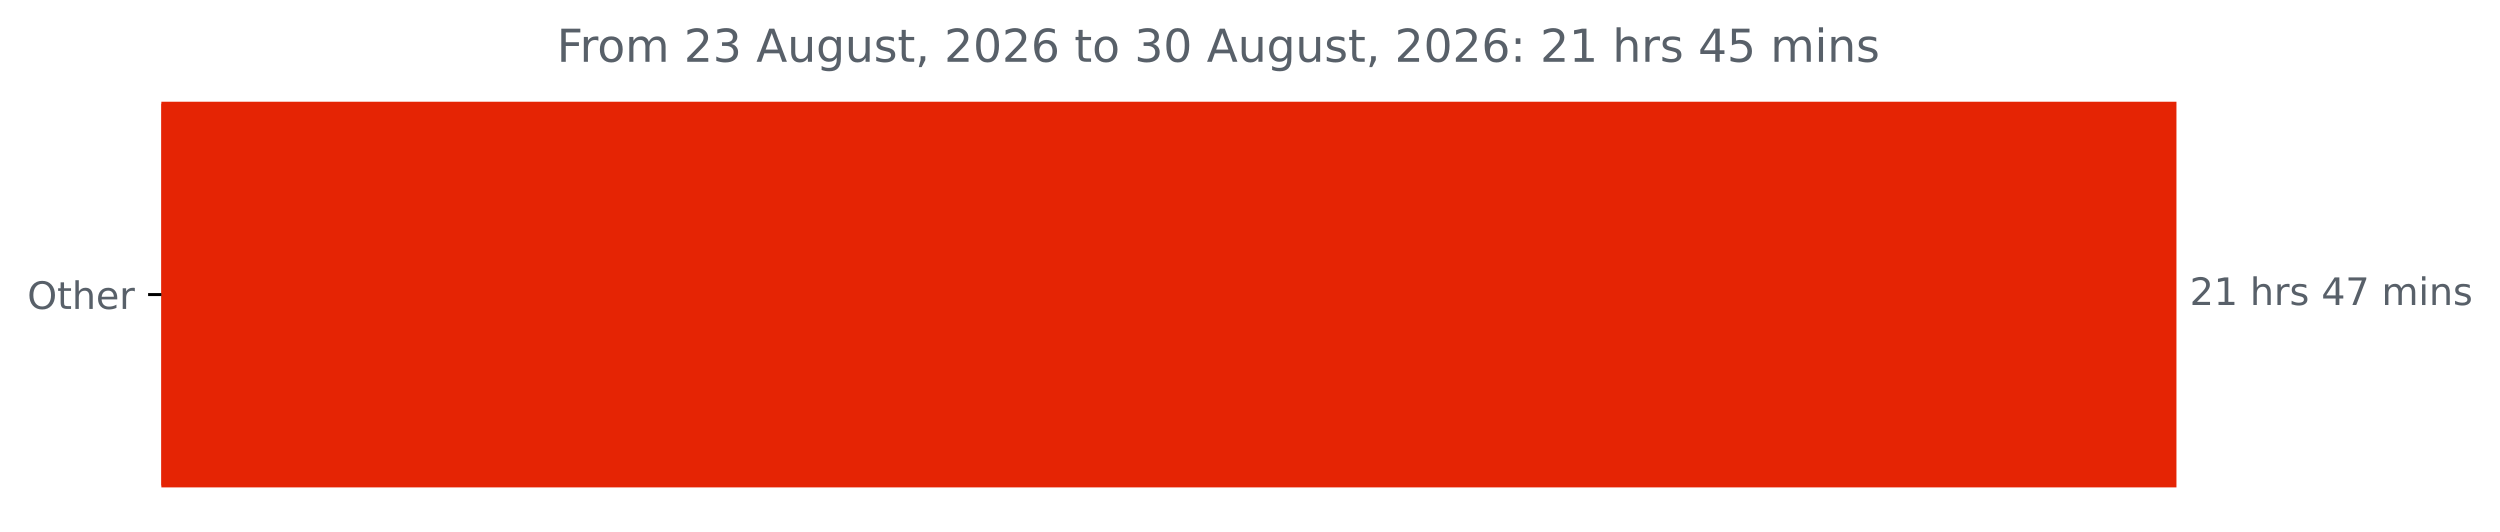
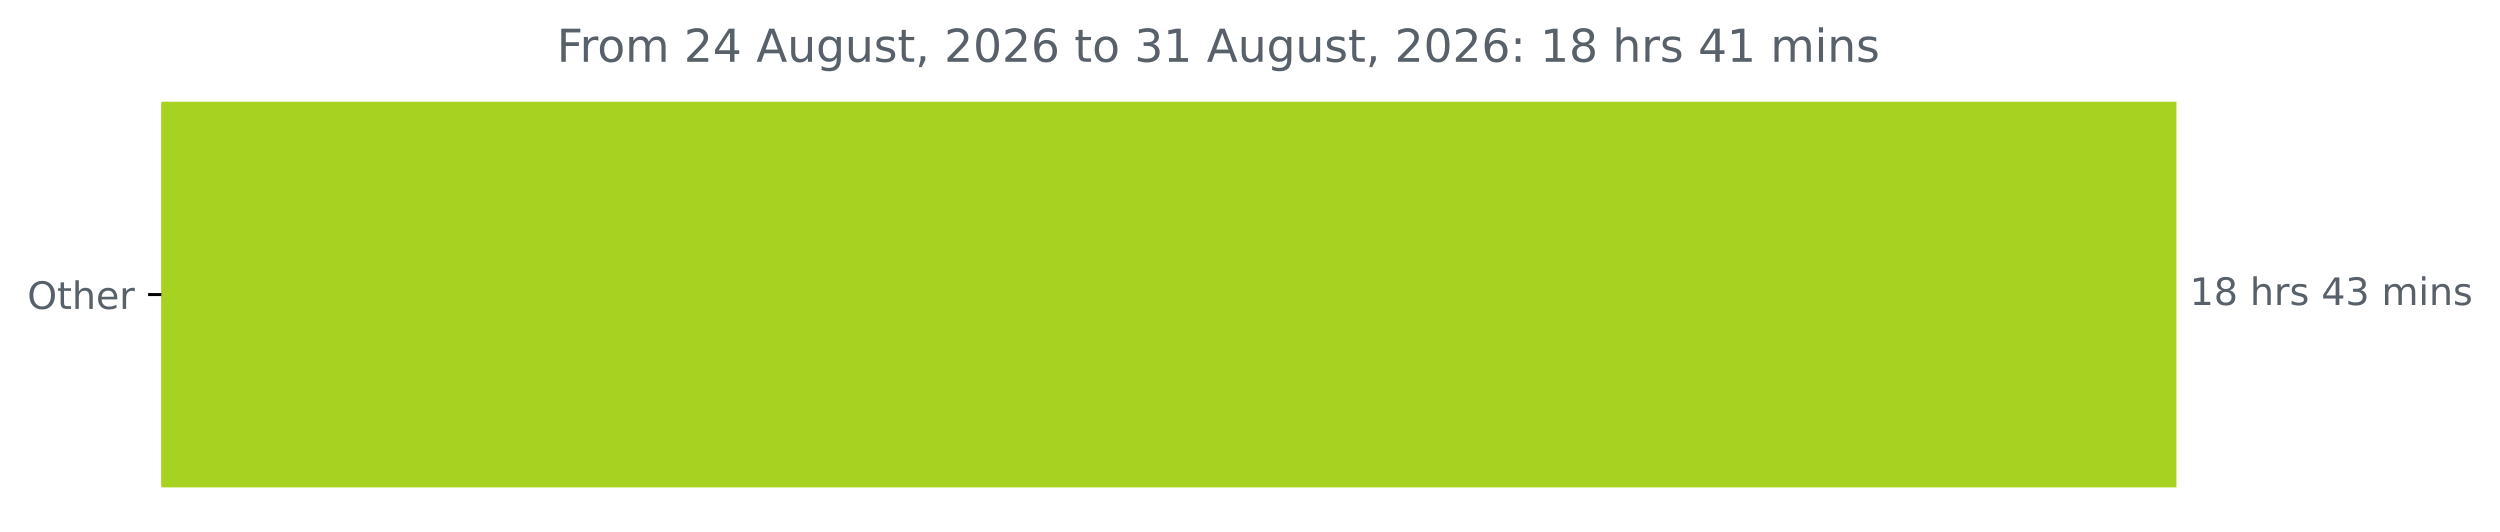
<svg xmlns="http://www.w3.org/2000/svg" xmlns:xlink="http://www.w3.org/1999/xlink" width="659.93pt" height="140.398pt" viewBox="0 0 659.93 140.398" version="1.1">
  <defs>
    <style type="text/css">*{stroke-linejoin: round; stroke-linecap: butt}</style>
  </defs>
  <g id="figure_1">
    <g id="patch_1">
      <path d="M 0 140.398  L 659.93 140.398  L 659.93 0  L 0 0  L 0 140.398  z " style="fill: none" />
    </g>
    <g id="axes_1">
      <g id="patch_2">
-         <path d="M 42.594 27.358  L 574.022 27.358  L 574.022 128.158  L 42.594 128.158  z " clip-path="url(#pabbba14c16)" style="fill: #e52404; stroke: #e52404; stroke-linejoin: miter" />
+         <path d="M 42.594 27.358  L 574.022 27.358  L 574.022 128.158  L 42.594 128.158  z " clip-path="url(#p51304157e7)" style="fill: #a7d221; stroke: #a7d221; stroke-linejoin: miter" />
      </g>
      <g id="matplotlib.axis_1" />
      <g id="matplotlib.axis_2">
        <g id="ytick_1">
          <g id="line2d_1">
            <defs>
-               <path id="m4ece11ec83" d="M 0 0  L -3.5 0  " style="stroke: #000000; stroke-width: 0.8" />
+               <path id="m5f60db062b" d="M 0 0  L -3.5 0  " style="stroke: #000000; stroke-width: 0.8" />
            </defs>
            <g>
-               <use xlink:href="#m4ece11ec83" x="42.594" y="77.758" style="stroke: #000000; stroke-width: 0.8" />
+               <use xlink:href="#m5f60db062b" x="42.594" y="77.758" style="stroke: #000000; stroke-width: 0.8" />
            </g>
          </g>
          <g id="text_1">
            <g style="fill: #586069" transform="translate(7.2 81.55734) scale(0.1 -0.1)">
              <defs>
                <path id="DejaVuSans-4f" d="M 2522 4238  Q 1834 4238 1429 3725  Q 1025 3213 1025 2328  Q 1025 1447 1429 934  Q 1834 422 2522 422  Q 3209 422 3611 934  Q 4013 1447 4013 2328  Q 4013 3213 3611 3725  Q 3209 4238 2522 4238  z M 2522 4750  Q 3503 4750 4090 4092  Q 4678 3434 4678 2328  Q 4678 1225 4090 567  Q 3503 -91 2522 -91  Q 1538 -91 948 565  Q 359 1222 359 2328  Q 359 3434 948 4092  Q 1538 4750 2522 4750  z " transform="scale(0.015625)" />
                <path id="DejaVuSans-74" d="M 1172 4494  L 1172 3500  L 2356 3500  L 2356 3053  L 1172 3053  L 1172 1153  Q 1172 725 1289 603  Q 1406 481 1766 481  L 2356 481  L 2356 0  L 1766 0  Q 1100 0 847 248  Q 594 497 594 1153  L 594 3053  L 172 3053  L 172 3500  L 594 3500  L 594 4494  L 1172 4494  z " transform="scale(0.015625)" />
                <path id="DejaVuSans-68" d="M 3513 2113  L 3513 0  L 2938 0  L 2938 2094  Q 2938 2591 2744 2837  Q 2550 3084 2163 3084  Q 1697 3084 1428 2787  Q 1159 2491 1159 1978  L 1159 0  L 581 0  L 581 4863  L 1159 4863  L 1159 2956  Q 1366 3272 1645 3428  Q 1925 3584 2291 3584  Q 2894 3584 3203 3211  Q 3513 2838 3513 2113  z " transform="scale(0.015625)" />
                <path id="DejaVuSans-65" d="M 3597 1894  L 3597 1613  L 953 1613  Q 991 1019 1311 708  Q 1631 397 2203 397  Q 2534 397 2845 478  Q 3156 559 3463 722  L 3463 178  Q 3153 47 2828 -22  Q 2503 -91 2169 -91  Q 1331 -91 842 396  Q 353 884 353 1716  Q 353 2575 817 3079  Q 1281 3584 2069 3584  Q 2775 3584 3186 3129  Q 3597 2675 3597 1894  z M 3022 2063  Q 3016 2534 2758 2815  Q 2500 3097 2075 3097  Q 1594 3097 1305 2825  Q 1016 2553 972 2059  L 3022 2063  z " transform="scale(0.015625)" />
                <path id="DejaVuSans-72" d="M 2631 2963  Q 2534 3019 2420 3045  Q 2306 3072 2169 3072  Q 1681 3072 1420 2755  Q 1159 2438 1159 1844  L 1159 0  L 581 0  L 581 3500  L 1159 3500  L 1159 2956  Q 1341 3275 1631 3429  Q 1922 3584 2338 3584  Q 2397 3584 2469 3576  Q 2541 3569 2628 3553  L 2631 2963  z " transform="scale(0.015625)" />
              </defs>
              <use xlink:href="#DejaVuSans-4f" />
              <use xlink:href="#DejaVuSans-74" x="78.711" />
              <use xlink:href="#DejaVuSans-68" x="117.92" />
              <use xlink:href="#DejaVuSans-65" x="181.299" />
              <use xlink:href="#DejaVuSans-72" x="242.822" />
            </g>
          </g>
        </g>
      </g>
      <g id="text_2">
        <g style="fill: #586069" transform="translate(578.0223 80.5175) scale(0.1 -0.1)">
          <defs>
-             <path id="DejaVuSans-32" d="M 1228 531  L 3431 531  L 3431 0  L 469 0  L 469 531  Q 828 903 1448 1529  Q 2069 2156 2228 2338  Q 2531 2678 2651 2914  Q 2772 3150 2772 3378  Q 2772 3750 2511 3984  Q 2250 4219 1831 4219  Q 1534 4219 1204 4116  Q 875 4013 500 3803  L 500 4441  Q 881 4594 1212 4672  Q 1544 4750 1819 4750  Q 2544 4750 2975 4387  Q 3406 4025 3406 3419  Q 3406 3131 3298 2873  Q 3191 2616 2906 2266  Q 2828 2175 2409 1742  Q 1991 1309 1228 531  z " transform="scale(0.015625)" />
            <path id="DejaVuSans-31" d="M 794 531  L 1825 531  L 1825 4091  L 703 3866  L 703 4441  L 1819 4666  L 2450 4666  L 2450 531  L 3481 531  L 3481 0  L 794 0  L 794 531  z " transform="scale(0.015625)" />
+             <path id="DejaVuSans-38" d="M 2034 2216  Q 1584 2216 1326 1975  Q 1069 1734 1069 1313  Q 1069 891 1326 650  Q 1584 409 2034 409  Q 2484 409 2743 651  Q 3003 894 3003 1313  Q 3003 1734 2745 1975  Q 2488 2216 2034 2216  z M 1403 2484  Q 997 2584 770 2862  Q 544 3141 544 3541  Q 544 4100 942 4425  Q 1341 4750 2034 4750  Q 2731 4750 3128 4425  Q 3525 4100 3525 3541  Q 3525 3141 3298 2862  Q 3072 2584 2669 2484  Q 3125 2378 3379 2068  Q 3634 1759 3634 1313  Q 3634 634 3220 271  Q 2806 -91 2034 -91  Q 1263 -91 848 271  Q 434 634 434 1313  Q 434 1759 690 2068  Q 947 2378 1403 2484  z M 1172 3481  Q 1172 3119 1398 2916  Q 1625 2713 2034 2713  Q 2441 2713 2670 2916  Q 2900 3119 2900 3481  Q 2900 3844 2670 4047  Q 2441 4250 2034 4250  Q 1625 4250 1398 4047  Q 1172 3844 1172 3481  z " transform="scale(0.015625)" />
            <path id="DejaVuSans-20" transform="scale(0.015625)" />
            <path id="DejaVuSans-73" d="M 2834 3397  L 2834 2853  Q 2591 2978 2328 3040  Q 2066 3103 1784 3103  Q 1356 3103 1142 2972  Q 928 2841 928 2578  Q 928 2378 1081 2264  Q 1234 2150 1697 2047  L 1894 2003  Q 2506 1872 2764 1633  Q 3022 1394 3022 966  Q 3022 478 2636 193  Q 2250 -91 1575 -91  Q 1294 -91 989 -36  Q 684 19 347 128  L 347 722  Q 666 556 975 473  Q 1284 391 1588 391  Q 1994 391 2212 530  Q 2431 669 2431 922  Q 2431 1156 2273 1281  Q 2116 1406 1581 1522  L 1381 1569  Q 847 1681 609 1914  Q 372 2147 372 2553  Q 372 3047 722 3315  Q 1072 3584 1716 3584  Q 2034 3584 2315 3537  Q 2597 3491 2834 3397  z " transform="scale(0.015625)" />
            <path id="DejaVuSans-34" d="M 2419 4116  L 825 1625  L 2419 1625  L 2419 4116  z M 2253 4666  L 3047 4666  L 3047 1625  L 3713 1625  L 3713 1100  L 3047 1100  L 3047 0  L 2419 0  L 2419 1100  L 313 1100  L 313 1709  L 2253 4666  z " transform="scale(0.015625)" />
-             <path id="DejaVuSans-37" d="M 525 4666  L 3525 4666  L 3525 4397  L 1831 0  L 1172 0  L 2766 4134  L 525 4134  L 525 4666  z " transform="scale(0.015625)" />
+             <path id="DejaVuSans-33" d="M 2597 2516  Q 3050 2419 3304 2112  Q 3559 1806 3559 1356  Q 3559 666 3084 287  Q 2609 -91 1734 -91  Q 1441 -91 1130 -33  Q 819 25 488 141  L 488 750  Q 750 597 1062 519  Q 1375 441 1716 441  Q 2309 441 2620 675  Q 2931 909 2931 1356  Q 2931 1769 2642 2001  Q 2353 2234 1838 2234  L 1294 2234  L 1294 2753  L 1863 2753  Q 2328 2753 2575 2939  Q 2822 3125 2822 3475  Q 2822 3834 2567 4026  Q 2313 4219 1838 4219  Q 1578 4219 1281 4162  Q 984 4106 628 3988  L 628 4550  Q 988 4650 1302 4700  Q 1616 4750 1894 4750  Q 2613 4750 3031 4423  Q 3450 4097 3450 3541  Q 3450 3153 3228 2886  Q 3006 2619 2597 2516  z " transform="scale(0.015625)" />
            <path id="DejaVuSans-6d" d="M 3328 2828  Q 3544 3216 3844 3400  Q 4144 3584 4550 3584  Q 5097 3584 5394 3201  Q 5691 2819 5691 2113  L 5691 0  L 5113 0  L 5113 2094  Q 5113 2597 4934 2840  Q 4756 3084 4391 3084  Q 3944 3084 3684 2787  Q 3425 2491 3425 1978  L 3425 0  L 2847 0  L 2847 2094  Q 2847 2600 2669 2842  Q 2491 3084 2119 3084  Q 1678 3084 1418 2786  Q 1159 2488 1159 1978  L 1159 0  L 581 0  L 581 3500  L 1159 3500  L 1159 2956  Q 1356 3278 1631 3431  Q 1906 3584 2284 3584  Q 2666 3584 2933 3390  Q 3200 3197 3328 2828  z " transform="scale(0.015625)" />
            <path id="DejaVuSans-69" d="M 603 3500  L 1178 3500  L 1178 0  L 603 0  L 603 3500  z M 603 4863  L 1178 4863  L 1178 4134  L 603 4134  L 603 4863  z " transform="scale(0.015625)" />
            <path id="DejaVuSans-6e" d="M 3513 2113  L 3513 0  L 2938 0  L 2938 2094  Q 2938 2591 2744 2837  Q 2550 3084 2163 3084  Q 1697 3084 1428 2787  Q 1159 2491 1159 1978  L 1159 0  L 581 0  L 581 3500  L 1159 3500  L 1159 2956  Q 1366 3272 1645 3428  Q 1925 3584 2291 3584  Q 2894 3584 3203 3211  Q 3513 2838 3513 2113  z " transform="scale(0.015625)" />
          </defs>
-           <use xlink:href="#DejaVuSans-32" />
-           <use xlink:href="#DejaVuSans-31" x="63.623" />
+           <use xlink:href="#DejaVuSans-31" />
+           <use xlink:href="#DejaVuSans-38" x="63.623" />
          <use xlink:href="#DejaVuSans-20" x="127.246" />
          <use xlink:href="#DejaVuSans-68" x="159.033" />
          <use xlink:href="#DejaVuSans-72" x="222.412" />
          <use xlink:href="#DejaVuSans-73" x="263.525" />
          <use xlink:href="#DejaVuSans-20" x="315.625" />
          <use xlink:href="#DejaVuSans-34" x="347.412" />
-           <use xlink:href="#DejaVuSans-37" x="411.035" />
+           <use xlink:href="#DejaVuSans-33" x="411.035" />
          <use xlink:href="#DejaVuSans-20" x="474.658" />
          <use xlink:href="#DejaVuSans-6d" x="506.445" />
          <use xlink:href="#DejaVuSans-69" x="603.857" />
          <use xlink:href="#DejaVuSans-6e" x="631.641" />
          <use xlink:href="#DejaVuSans-73" x="695.02" />
        </g>
      </g>
      <g id="text_3">
        <g style="fill: #586069" transform="translate(146.99 16.31812) scale(0.12 -0.12)">
          <defs>
            <path id="DejaVuSans-46" d="M 628 4666  L 3309 4666  L 3309 4134  L 1259 4134  L 1259 2759  L 3109 2759  L 3109 2228  L 1259 2228  L 1259 0  L 628 0  L 628 4666  z " transform="scale(0.015625)" />
            <path id="DejaVuSans-6f" d="M 1959 3097  Q 1497 3097 1228 2736  Q 959 2375 959 1747  Q 959 1119 1226 758  Q 1494 397 1959 397  Q 2419 397 2687 759  Q 2956 1122 2956 1747  Q 2956 2369 2687 2733  Q 2419 3097 1959 3097  z M 1959 3584  Q 2709 3584 3137 3096  Q 3566 2609 3566 1747  Q 3566 888 3137 398  Q 2709 -91 1959 -91  Q 1206 -91 779 398  Q 353 888 353 1747  Q 353 2609 779 3096  Q 1206 3584 1959 3584  z " transform="scale(0.015625)" />
-             <path id="DejaVuSans-33" d="M 2597 2516  Q 3050 2419 3304 2112  Q 3559 1806 3559 1356  Q 3559 666 3084 287  Q 2609 -91 1734 -91  Q 1441 -91 1130 -33  Q 819 25 488 141  L 488 750  Q 750 597 1062 519  Q 1375 441 1716 441  Q 2309 441 2620 675  Q 2931 909 2931 1356  Q 2931 1769 2642 2001  Q 2353 2234 1838 2234  L 1294 2234  L 1294 2753  L 1863 2753  Q 2328 2753 2575 2939  Q 2822 3125 2822 3475  Q 2822 3834 2567 4026  Q 2313 4219 1838 4219  Q 1578 4219 1281 4162  Q 984 4106 628 3988  L 628 4550  Q 988 4650 1302 4700  Q 1616 4750 1894 4750  Q 2613 4750 3031 4423  Q 3450 4097 3450 3541  Q 3450 3153 3228 2886  Q 3006 2619 2597 2516  z " transform="scale(0.015625)" />
+             <path id="DejaVuSans-32" d="M 1228 531  L 3431 531  L 3431 0  L 469 0  L 469 531  Q 828 903 1448 1529  Q 2069 2156 2228 2338  Q 2531 2678 2651 2914  Q 2772 3150 2772 3378  Q 2772 3750 2511 3984  Q 2250 4219 1831 4219  Q 1534 4219 1204 4116  Q 875 4013 500 3803  L 500 4441  Q 881 4594 1212 4672  Q 1544 4750 1819 4750  Q 2544 4750 2975 4387  Q 3406 4025 3406 3419  Q 3406 3131 3298 2873  Q 3191 2616 2906 2266  Q 2828 2175 2409 1742  Q 1991 1309 1228 531  z " transform="scale(0.015625)" />
            <path id="DejaVuSans-41" d="M 2188 4044  L 1331 1722  L 3047 1722  L 2188 4044  z M 1831 4666  L 2547 4666  L 4325 0  L 3669 0  L 3244 1197  L 1141 1197  L 716 0  L 50 0  L 1831 4666  z " transform="scale(0.015625)" />
            <path id="DejaVuSans-75" d="M 544 1381  L 544 3500  L 1119 3500  L 1119 1403  Q 1119 906 1312 657  Q 1506 409 1894 409  Q 2359 409 2629 706  Q 2900 1003 2900 1516  L 2900 3500  L 3475 3500  L 3475 0  L 2900 0  L 2900 538  Q 2691 219 2414 64  Q 2138 -91 1772 -91  Q 1169 -91 856 284  Q 544 659 544 1381  z M 1991 3584  L 1991 3584  z " transform="scale(0.015625)" />
            <path id="DejaVuSans-67" d="M 2906 1791  Q 2906 2416 2648 2759  Q 2391 3103 1925 3103  Q 1463 3103 1205 2759  Q 947 2416 947 1791  Q 947 1169 1205 825  Q 1463 481 1925 481  Q 2391 481 2648 825  Q 2906 1169 2906 1791  z M 3481 434  Q 3481 -459 3084 -895  Q 2688 -1331 1869 -1331  Q 1566 -1331 1297 -1286  Q 1028 -1241 775 -1147  L 775 -588  Q 1028 -725 1275 -790  Q 1522 -856 1778 -856  Q 2344 -856 2625 -561  Q 2906 -266 2906 331  L 2906 616  Q 2728 306 2450 153  Q 2172 0 1784 0  Q 1141 0 747 490  Q 353 981 353 1791  Q 353 2603 747 3093  Q 1141 3584 1784 3584  Q 2172 3584 2450 3431  Q 2728 3278 2906 2969  L 2906 3500  L 3481 3500  L 3481 434  z " transform="scale(0.015625)" />
            <path id="DejaVuSans-2c" d="M 750 794  L 1409 794  L 1409 256  L 897 -744  L 494 -744  L 750 256  L 750 794  z " transform="scale(0.015625)" />
            <path id="DejaVuSans-30" d="M 2034 4250  Q 1547 4250 1301 3770  Q 1056 3291 1056 2328  Q 1056 1369 1301 889  Q 1547 409 2034 409  Q 2525 409 2770 889  Q 3016 1369 3016 2328  Q 3016 3291 2770 3770  Q 2525 4250 2034 4250  z M 2034 4750  Q 2819 4750 3233 4129  Q 3647 3509 3647 2328  Q 3647 1150 3233 529  Q 2819 -91 2034 -91  Q 1250 -91 836 529  Q 422 1150 422 2328  Q 422 3509 836 4129  Q 1250 4750 2034 4750  z " transform="scale(0.015625)" />
            <path id="DejaVuSans-36" d="M 2113 2584  Q 1688 2584 1439 2293  Q 1191 2003 1191 1497  Q 1191 994 1439 701  Q 1688 409 2113 409  Q 2538 409 2786 701  Q 3034 994 3034 1497  Q 3034 2003 2786 2293  Q 2538 2584 2113 2584  z M 3366 4563  L 3366 3988  Q 3128 4100 2886 4159  Q 2644 4219 2406 4219  Q 1781 4219 1451 3797  Q 1122 3375 1075 2522  Q 1259 2794 1537 2939  Q 1816 3084 2150 3084  Q 2853 3084 3261 2657  Q 3669 2231 3669 1497  Q 3669 778 3244 343  Q 2819 -91 2113 -91  Q 1303 -91 875 529  Q 447 1150 447 2328  Q 447 3434 972 4092  Q 1497 4750 2381 4750  Q 2619 4750 2861 4703  Q 3103 4656 3366 4563  z " transform="scale(0.015625)" />
            <path id="DejaVuSans-3a" d="M 750 794  L 1409 794  L 1409 0  L 750 0  L 750 794  z M 750 3309  L 1409 3309  L 1409 2516  L 750 2516  L 750 3309  z " transform="scale(0.015625)" />
-             <path id="DejaVuSans-35" d="M 691 4666  L 3169 4666  L 3169 4134  L 1269 4134  L 1269 2991  Q 1406 3038 1543 3061  Q 1681 3084 1819 3084  Q 2600 3084 3056 2656  Q 3513 2228 3513 1497  Q 3513 744 3044 326  Q 2575 -91 1722 -91  Q 1428 -91 1123 -41  Q 819 9 494 109  L 494 744  Q 775 591 1075 516  Q 1375 441 1709 441  Q 2250 441 2565 725  Q 2881 1009 2881 1497  Q 2881 1984 2565 2268  Q 2250 2553 1709 2553  Q 1456 2553 1204 2497  Q 953 2441 691 2322  L 691 4666  z " transform="scale(0.015625)" />
          </defs>
          <use xlink:href="#DejaVuSans-46" />
          <use xlink:href="#DejaVuSans-72" x="50.27" />
          <use xlink:href="#DejaVuSans-6f" x="89.133" />
          <use xlink:href="#DejaVuSans-6d" x="150.314" />
          <use xlink:href="#DejaVuSans-20" x="247.727" />
          <use xlink:href="#DejaVuSans-32" x="279.514" />
-           <use xlink:href="#DejaVuSans-33" x="343.137" />
+           <use xlink:href="#DejaVuSans-34" x="343.137" />
          <use xlink:href="#DejaVuSans-20" x="406.76" />
          <use xlink:href="#DejaVuSans-41" x="438.547" />
          <use xlink:href="#DejaVuSans-75" x="506.955" />
          <use xlink:href="#DejaVuSans-67" x="570.334" />
          <use xlink:href="#DejaVuSans-75" x="633.811" />
          <use xlink:href="#DejaVuSans-73" x="697.189" />
          <use xlink:href="#DejaVuSans-74" x="749.289" />
          <use xlink:href="#DejaVuSans-2c" x="788.498" />
          <use xlink:href="#DejaVuSans-20" x="820.285" />
          <use xlink:href="#DejaVuSans-32" x="852.072" />
          <use xlink:href="#DejaVuSans-30" x="915.695" />
          <use xlink:href="#DejaVuSans-32" x="979.318" />
          <use xlink:href="#DejaVuSans-36" x="1042.941" />
          <use xlink:href="#DejaVuSans-20" x="1106.564" />
          <use xlink:href="#DejaVuSans-74" x="1138.352" />
          <use xlink:href="#DejaVuSans-6f" x="1177.561" />
          <use xlink:href="#DejaVuSans-20" x="1238.742" />
          <use xlink:href="#DejaVuSans-33" x="1270.529" />
-           <use xlink:href="#DejaVuSans-30" x="1334.152" />
+           <use xlink:href="#DejaVuSans-31" x="1334.152" />
          <use xlink:href="#DejaVuSans-20" x="1397.775" />
          <use xlink:href="#DejaVuSans-41" x="1429.562" />
          <use xlink:href="#DejaVuSans-75" x="1497.971" />
          <use xlink:href="#DejaVuSans-67" x="1561.35" />
          <use xlink:href="#DejaVuSans-75" x="1624.826" />
          <use xlink:href="#DejaVuSans-73" x="1688.205" />
          <use xlink:href="#DejaVuSans-74" x="1740.305" />
          <use xlink:href="#DejaVuSans-2c" x="1779.514" />
          <use xlink:href="#DejaVuSans-20" x="1811.301" />
          <use xlink:href="#DejaVuSans-32" x="1843.088" />
          <use xlink:href="#DejaVuSans-30" x="1906.711" />
          <use xlink:href="#DejaVuSans-32" x="1970.334" />
          <use xlink:href="#DejaVuSans-36" x="2033.957" />
          <use xlink:href="#DejaVuSans-3a" x="2097.58" />
          <use xlink:href="#DejaVuSans-20" x="2131.271" />
-           <use xlink:href="#DejaVuSans-32" x="2163.059" />
-           <use xlink:href="#DejaVuSans-31" x="2226.682" />
+           <use xlink:href="#DejaVuSans-31" x="2163.059" />
+           <use xlink:href="#DejaVuSans-38" x="2226.682" />
          <use xlink:href="#DejaVuSans-20" x="2290.305" />
          <use xlink:href="#DejaVuSans-68" x="2322.092" />
          <use xlink:href="#DejaVuSans-72" x="2385.471" />
          <use xlink:href="#DejaVuSans-73" x="2426.584" />
          <use xlink:href="#DejaVuSans-20" x="2478.684" />
          <use xlink:href="#DejaVuSans-34" x="2510.471" />
-           <use xlink:href="#DejaVuSans-35" x="2574.094" />
+           <use xlink:href="#DejaVuSans-31" x="2574.094" />
          <use xlink:href="#DejaVuSans-20" x="2637.717" />
          <use xlink:href="#DejaVuSans-6d" x="2669.504" />
          <use xlink:href="#DejaVuSans-69" x="2766.916" />
          <use xlink:href="#DejaVuSans-6e" x="2794.699" />
          <use xlink:href="#DejaVuSans-73" x="2858.078" />
        </g>
      </g>
    </g>
  </g>
  <defs>
-     <clipPath id="pabbba14c16">
+     <clipPath id="p51304157e7">
      <rect x="42.594" y="22.318" width="558" height="110.88" />
    </clipPath>
  </defs>
</svg>
